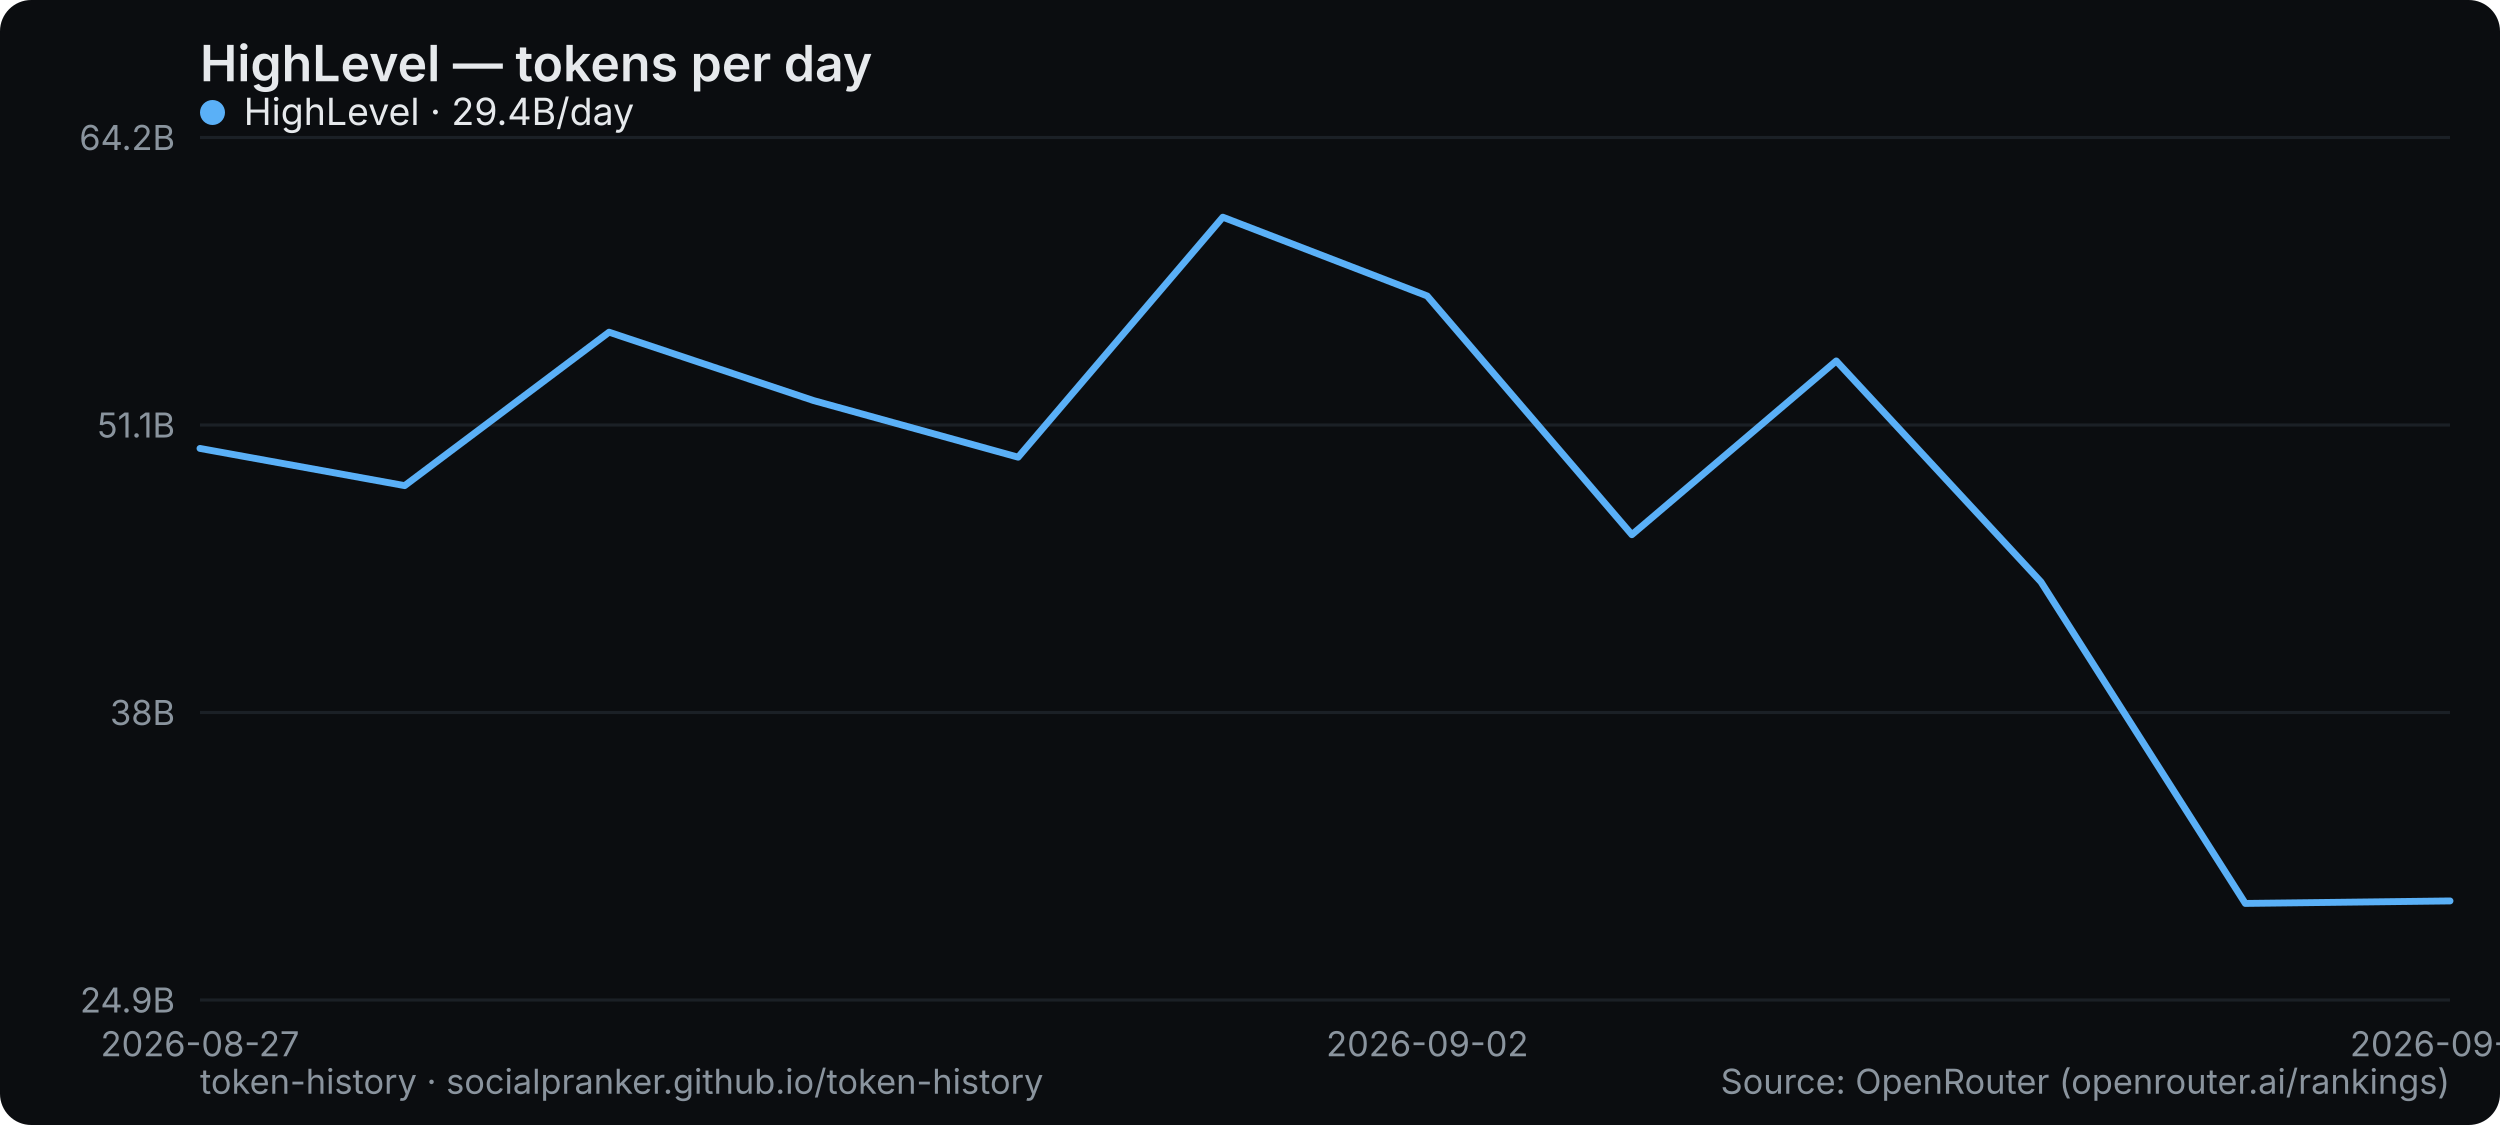
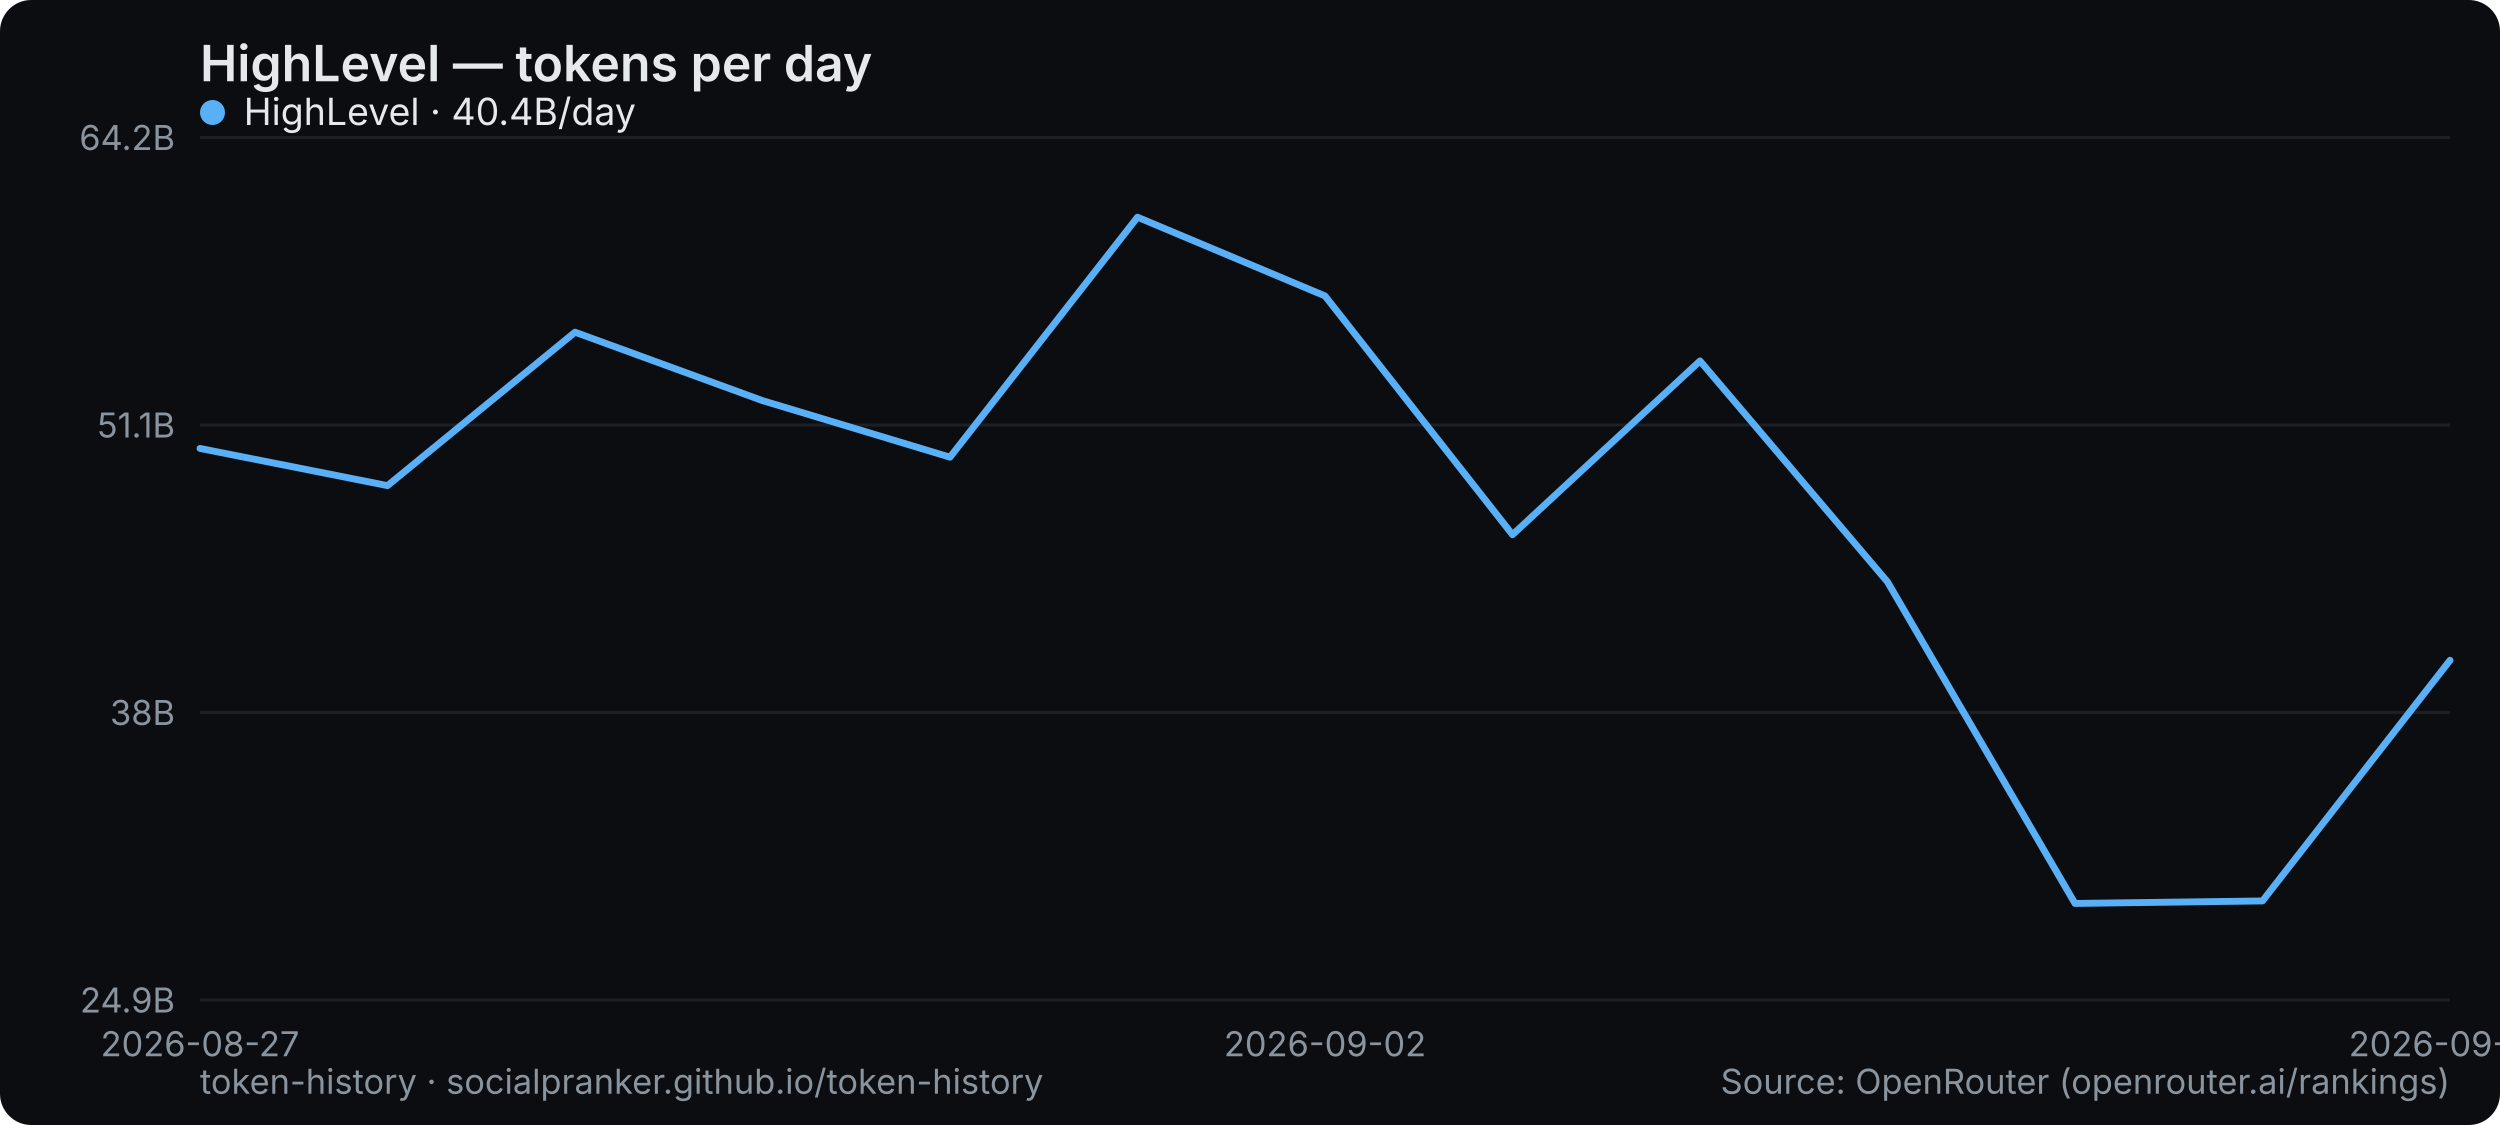
<svg xmlns="http://www.w3.org/2000/svg" width="800" height="360" viewBox="0 0 800 360" role="img" aria-label="HighLevel — tokens per day">
  <rect width="800" height="360" rx="10" fill="#0b0d10" />
  <text x="64" y="26" font-family="system-ui,-apple-system,Segoe UI,sans-serif" font-size="16" font-weight="600" fill="#e6e9ec">HighLevel — tokens per day</text>
  <line x1="64" y1="320" x2="784" y2="320" stroke="#1b2026" stroke-width="1" />
  <text x="56" y="324" text-anchor="end" font-family="system-ui,-apple-system,Segoe UI,sans-serif" font-size="11" fill="#8a949e">24.9B</text>
  <line x1="64" y1="228" x2="784" y2="228" stroke="#1b2026" stroke-width="1" />
  <text x="56" y="232" text-anchor="end" font-family="system-ui,-apple-system,Segoe UI,sans-serif" font-size="11" fill="#8a949e">38B</text>
  <line x1="64" y1="136" x2="784" y2="136" stroke="#1b2026" stroke-width="1" />
  <text x="56" y="140" text-anchor="end" font-family="system-ui,-apple-system,Segoe UI,sans-serif" font-size="11" fill="#8a949e">51.1B</text>
  <line x1="64" y1="44" x2="784" y2="44" stroke="#1b2026" stroke-width="1" />
  <text x="56" y="48" text-anchor="end" font-family="system-ui,-apple-system,Segoe UI,sans-serif" font-size="11" fill="#8a949e">64.2B</text>
  <text x="64" y="338" text-anchor="middle" font-family="system-ui,-apple-system,Segoe UI,sans-serif" font-size="11" fill="#8a949e">2026-08-27</text>
-   <text x="456.727" y="338" text-anchor="middle" font-family="system-ui,-apple-system,Segoe UI,sans-serif" font-size="11" fill="#8a949e">2026-09-02</text>
-   <text x="784" y="338" text-anchor="middle" font-family="system-ui,-apple-system,Segoe UI,sans-serif" font-size="11" fill="#8a949e">2026-09-07</text>
-   <polyline points="64.0,143.5 129.5,155.4 194.9,106.3 260.4,128.2 325.8,146.3 391.3,69.5 456.7,94.7 522.2,171.1 587.6,115.5 653.1,186.2 718.5,289.1 784.0,288.3" fill="none" stroke="#5ab0f7" stroke-width="2.2" stroke-linejoin="round" stroke-linecap="round" />
+   <text x="424" y="338" text-anchor="middle" font-family="system-ui,-apple-system,Segoe UI,sans-serif" font-size="11" fill="#8a949e">2026-09-02</text>
+   <text x="784" y="338" text-anchor="middle" font-family="system-ui,-apple-system,Segoe UI,sans-serif" font-size="11" fill="#8a949e">2026-09-08</text>
+   <polyline points="64.0,143.5 124.0,155.4 184.0,106.3 244.0,128.2 304.0,146.3 364.0,69.5 424.0,94.7 484.0,171.1 544.0,115.5 604.0,186.2 664.0,289.1 724.0,288.3 784.0,211.3" fill="none" stroke="#5ab0f7" stroke-width="2.2" stroke-linejoin="round" stroke-linecap="round" />
  <g font-family="system-ui,-apple-system,Segoe UI,sans-serif" font-size="12">
    <circle cx="68" cy="36" r="4" fill="#5ab0f7" />
-     <text x="78" y="40" fill="#e6e9ec">HighLevel · 29.4B/day</text>
+     <text x="78" y="40" fill="#e6e9ec">HighLevel · 40.4B/day</text>
  </g>
  <text x="64" y="350" font-family="system-ui,-apple-system,Segoe UI,sans-serif" font-size="11" fill="#8a949e">token-history · socialpranker.github.io/token-history</text>
  <text x="784" y="350" text-anchor="end" font-family="system-ui,-apple-system,Segoe UI,sans-serif" font-size="11" fill="#8a949e">Source: OpenRouter (openrouter.ai/rankings)</text>
</svg>
